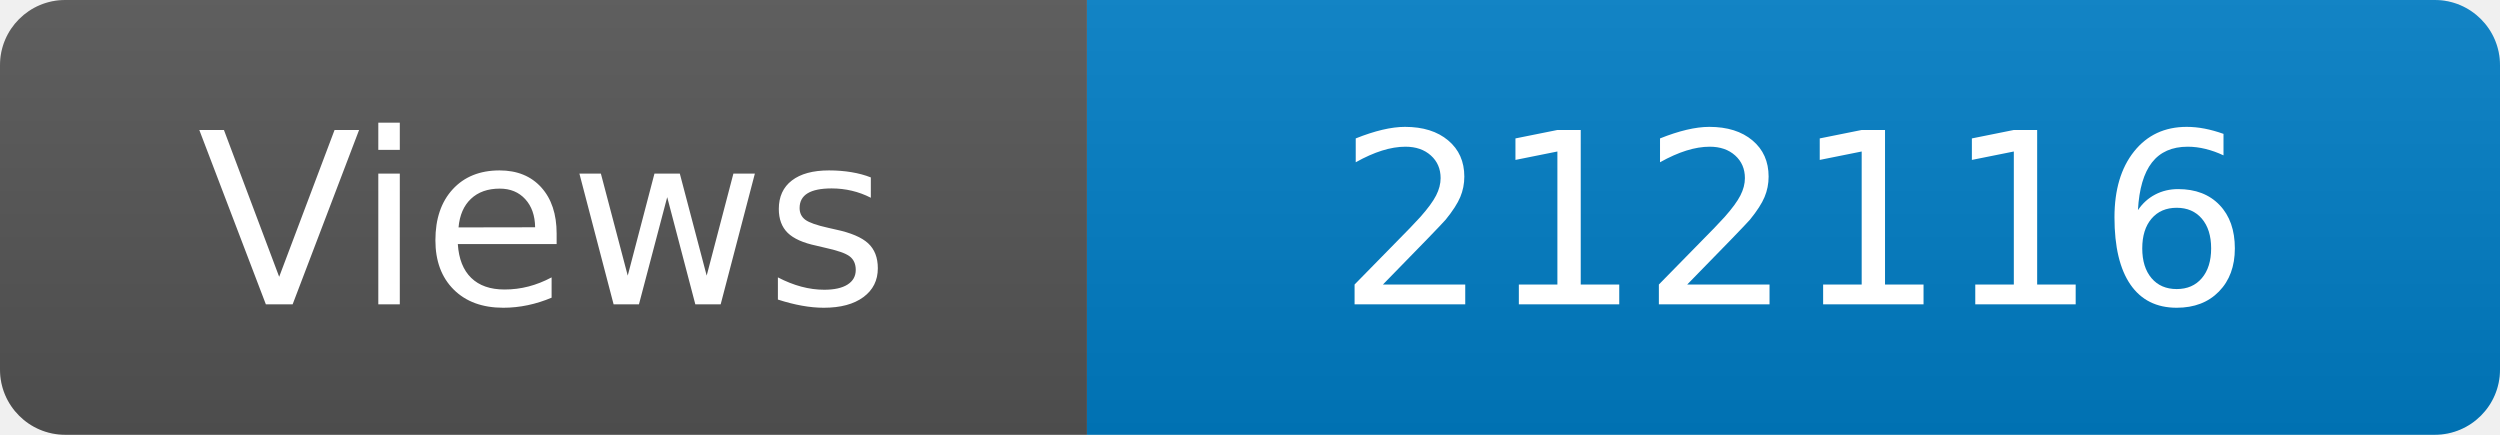
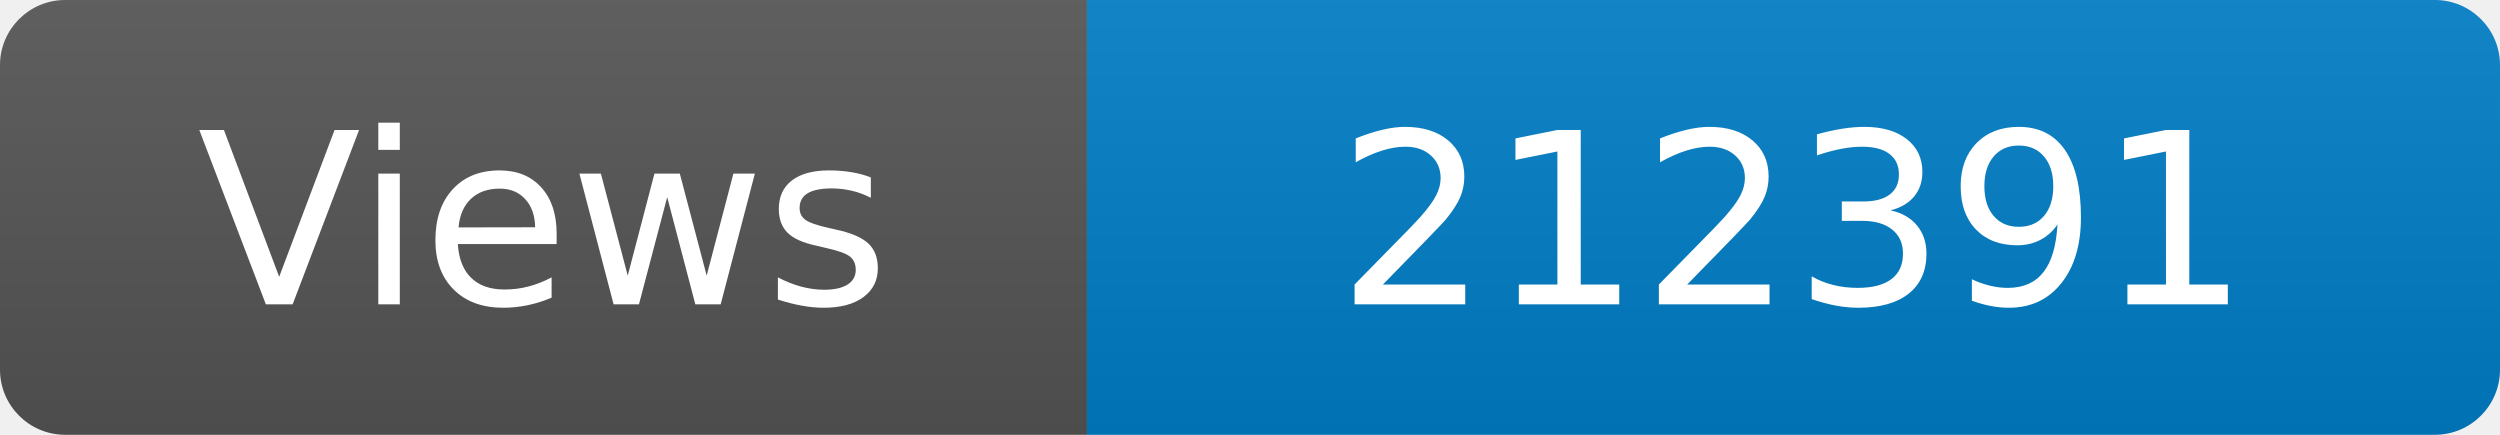
<svg xmlns="http://www.w3.org/2000/svg" width="115" height="20" role="img" aria-label="Maintained?: yes">
  <linearGradient id="s" x2="0" y2="100%">
    <stop offset="0" stop-color="#bbb" stop-opacity=".1" />
    <stop offset="1" stop-opacity=".1" />
  </linearGradient>
  <clipPath id="r">
    <rect width="115" height="20" rx="3" fill="#fff" />
  </clipPath>
  <g clip-path="url(#r)">
    <rect width="50" height="20" fill="#555" />
    <rect x="50" width="160" height="20" fill="#007ec6" />
    <rect width="115" height="20" fill="url(#s)" />
  </g>
  <g fill="#fff" text-anchor="middle" font-family="Verdana,Geneva,DejaVu Sans,sans-serif" font-size="110">
    <text x="250" y="140" transform="scale(.1)" fill="#fff">Views</text>
-     <text x="825" y="140" transform="scale(.1)" fill="#fff">212116</text>
+     <text x="825" y="140" transform="scale(.1)" fill="#fff">212391</text>
  </g>
</svg>
